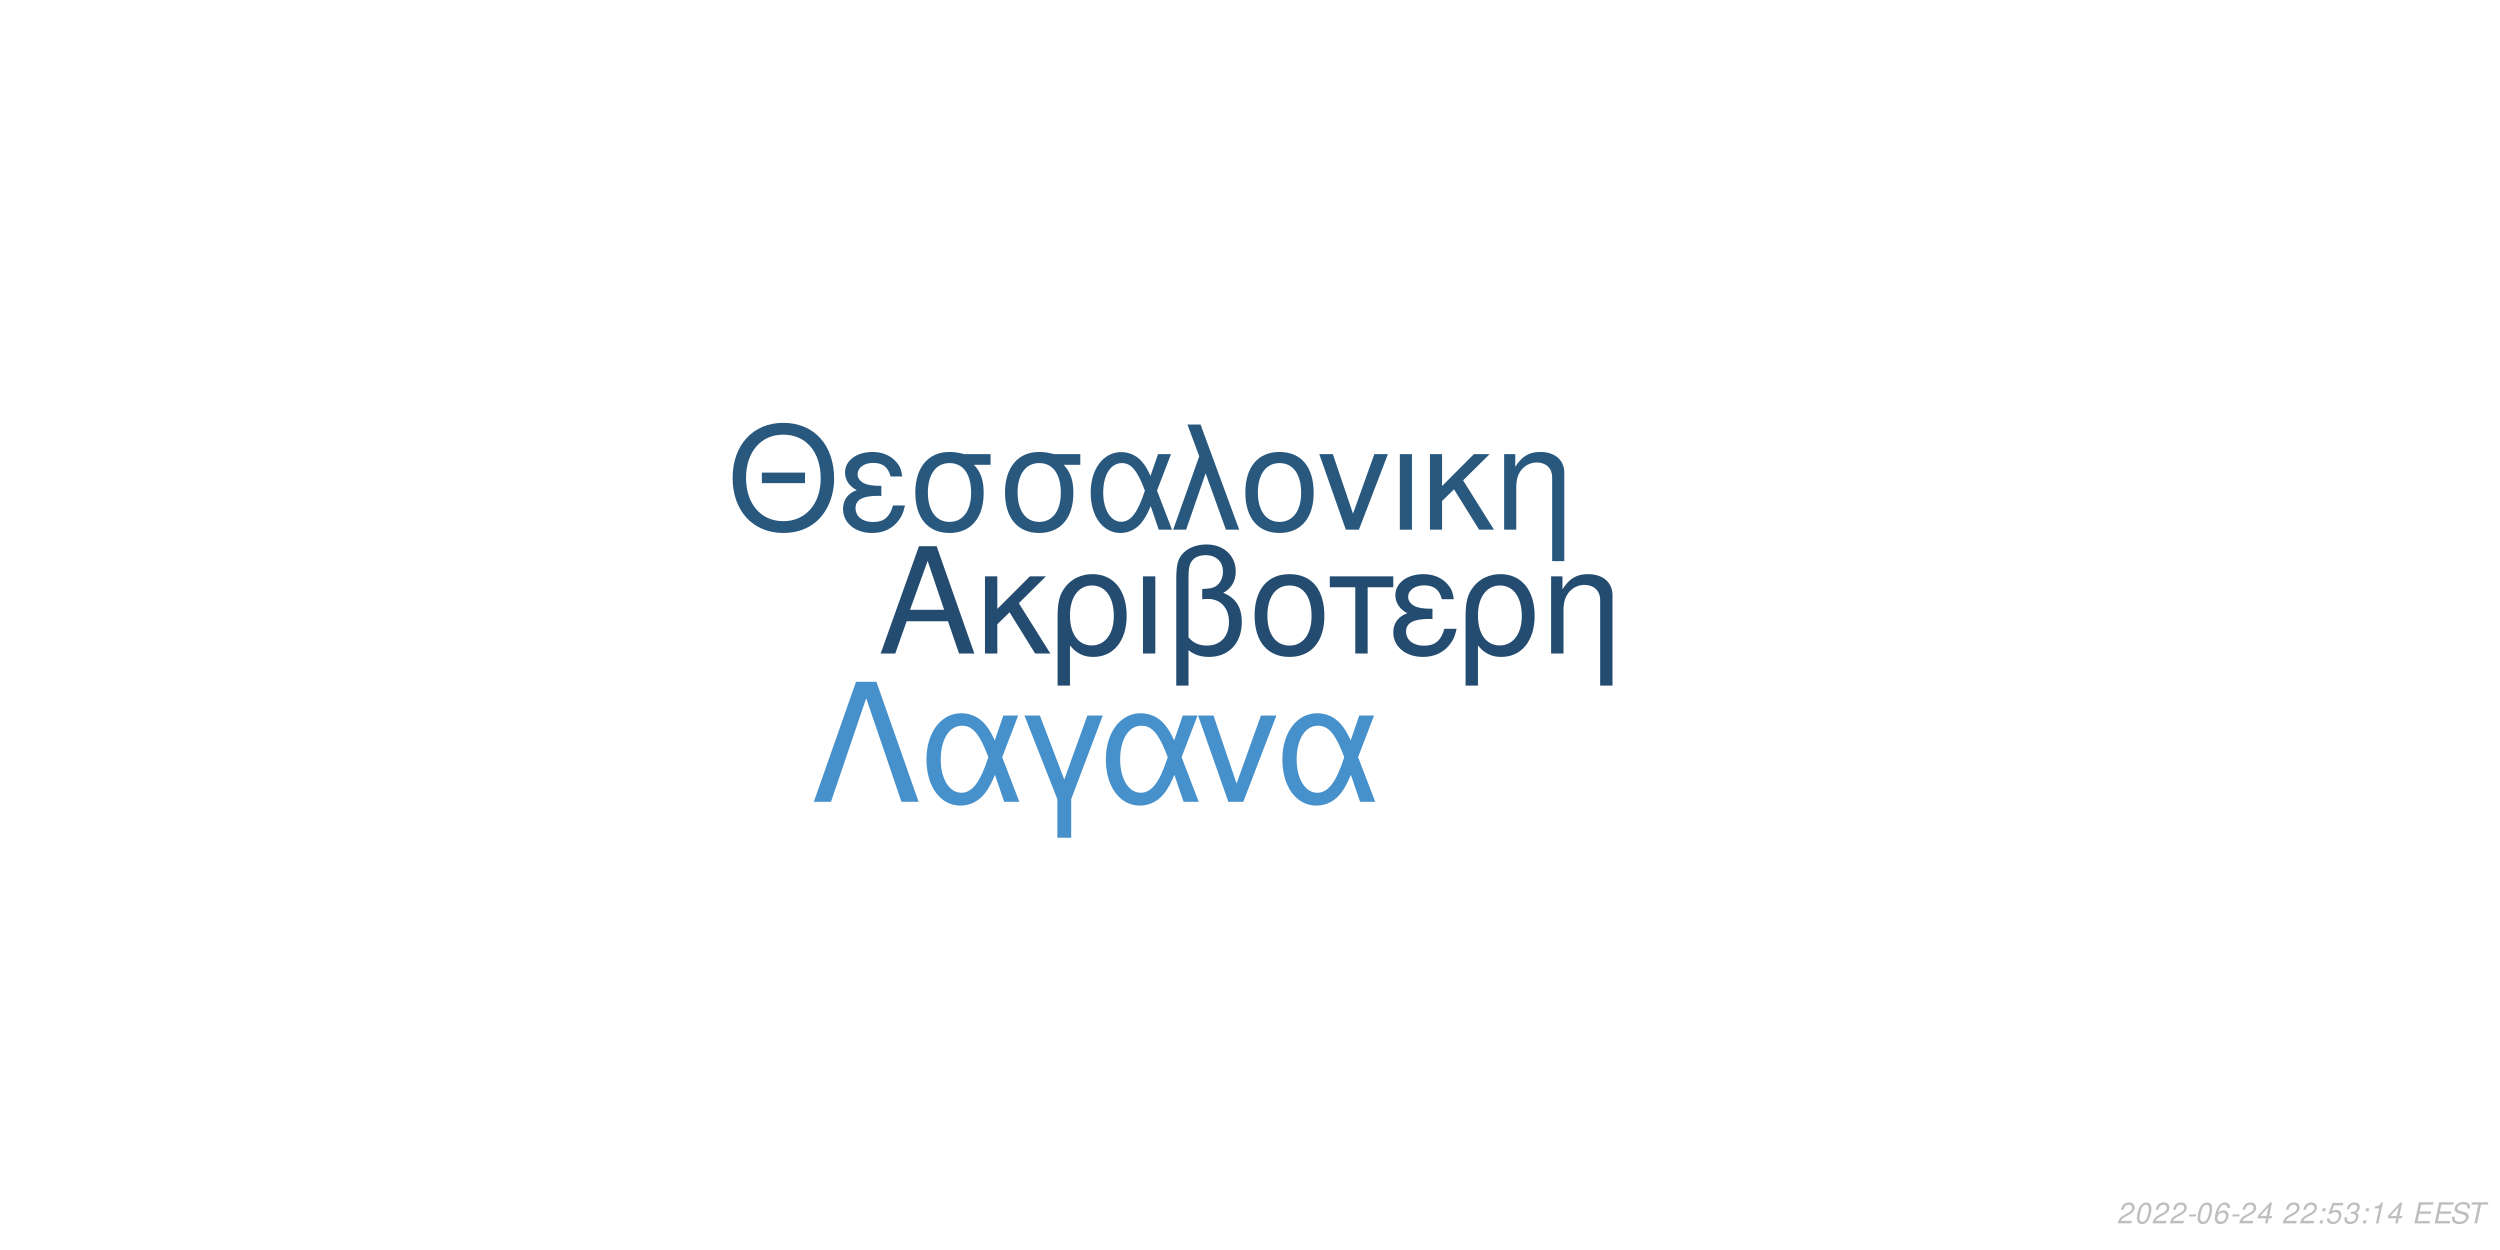
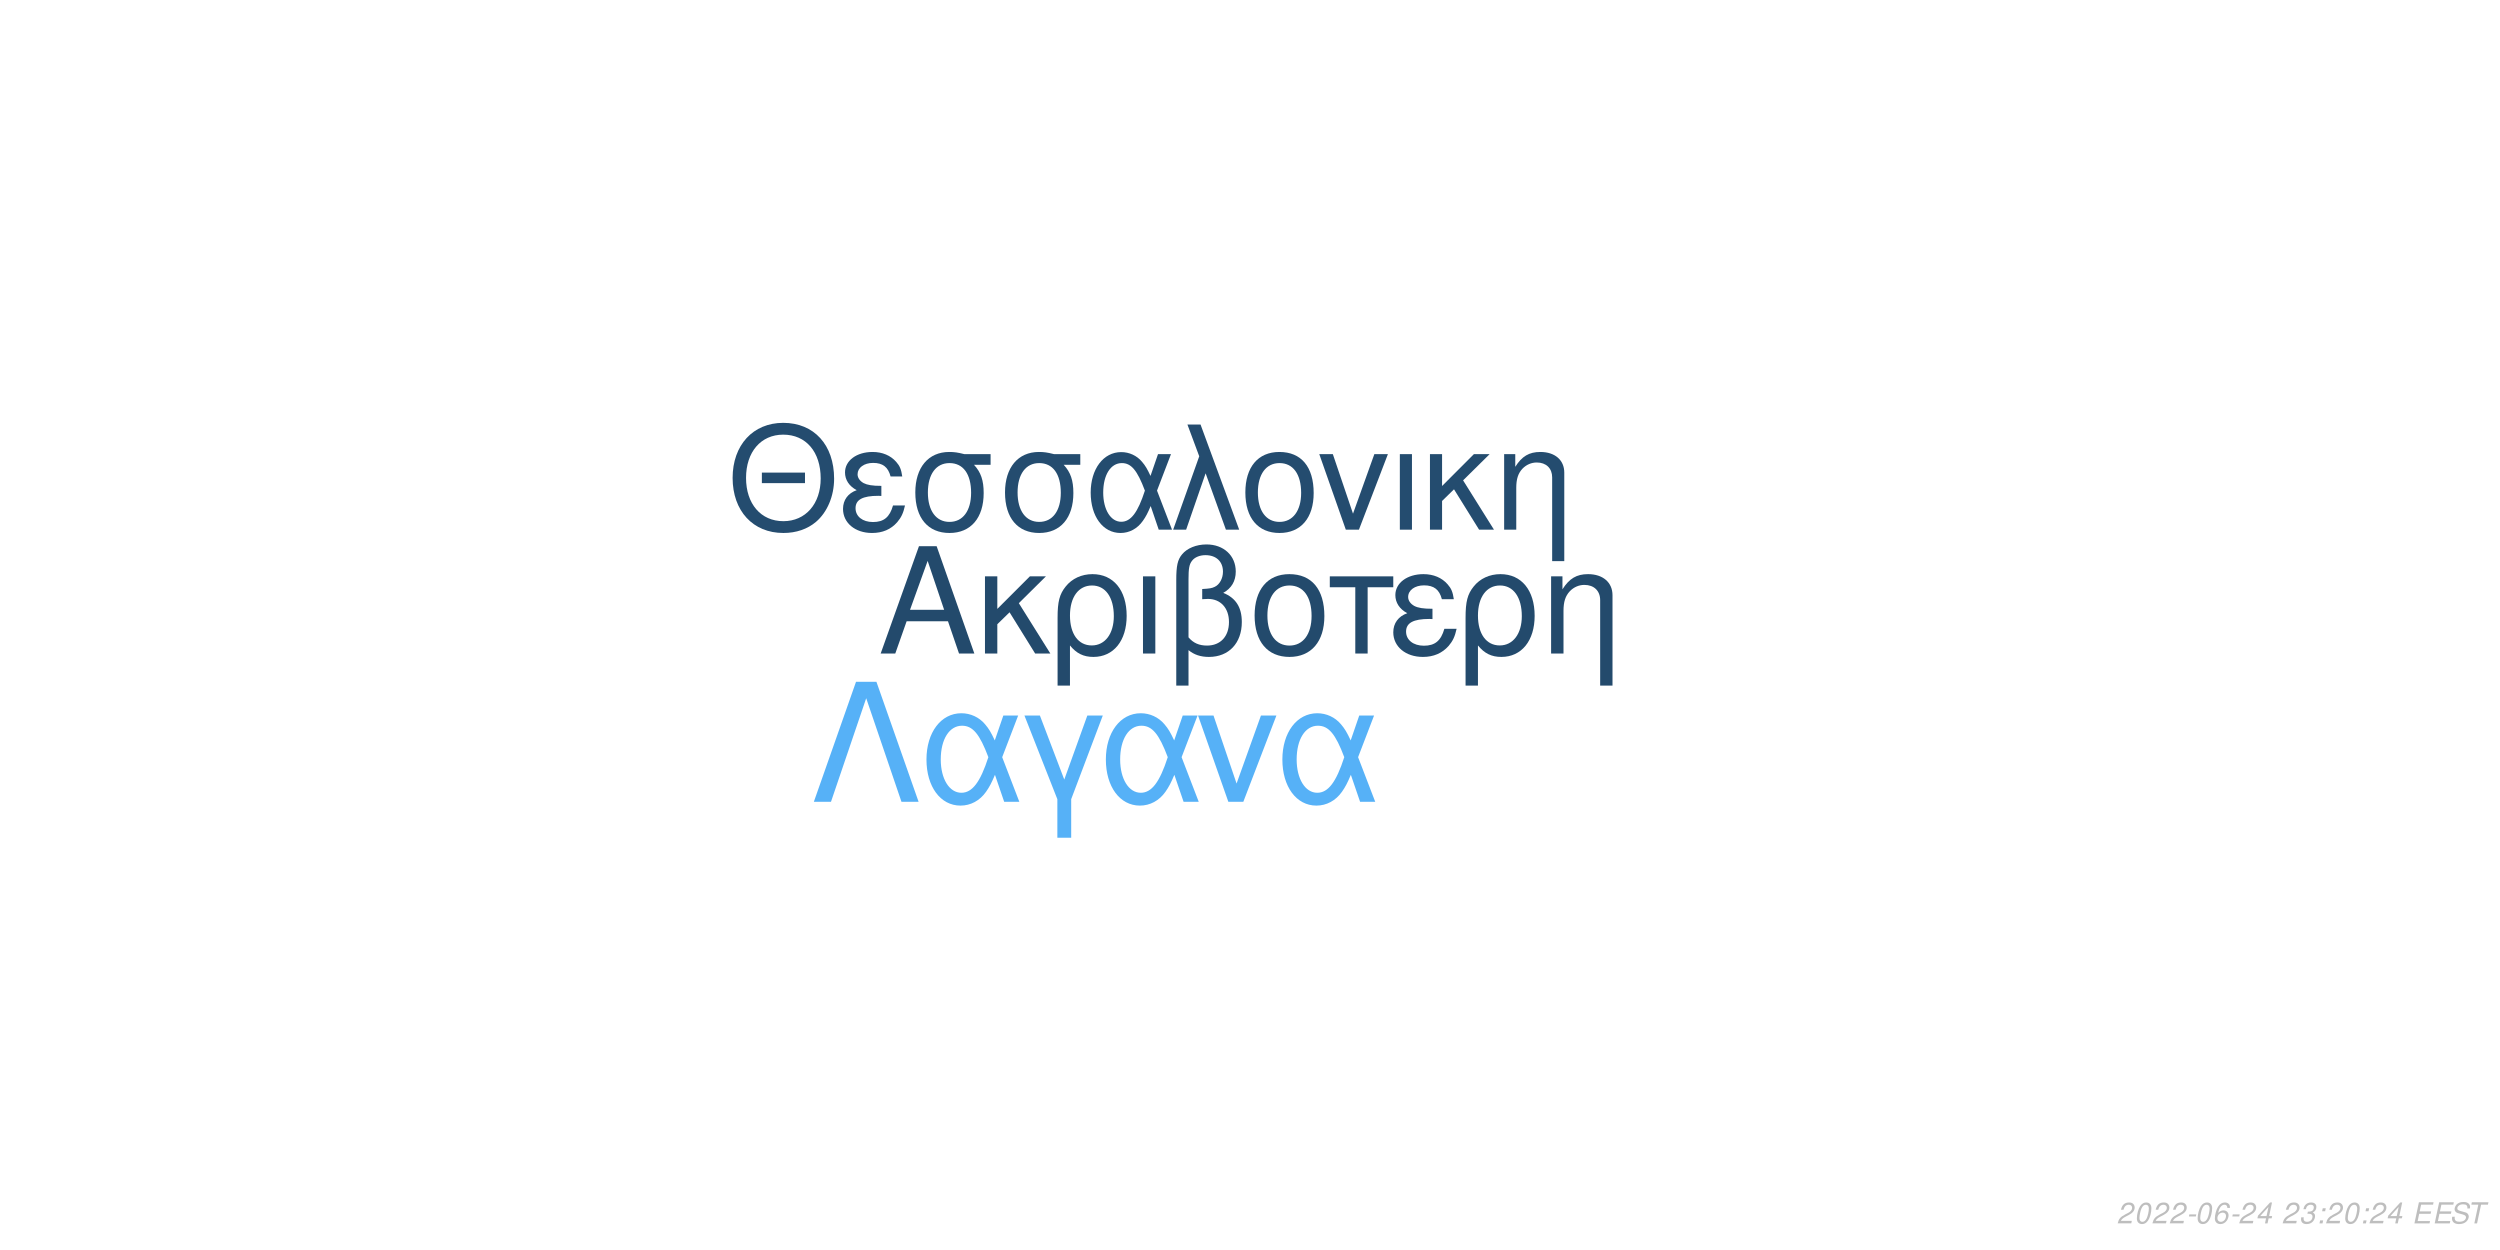
<svg xmlns="http://www.w3.org/2000/svg" xmlns:xlink="http://www.w3.org/1999/xlink" width="864pt" height="432pt" viewBox="0 0 864 432" version="1.1">
  <defs>
    <g>
      <symbol overflow="visible" id="glyph0-0">
        <path style="stroke:none;" d="" />
      </symbol>
      <symbol overflow="visible" id="glyph0-1">
        <path style="stroke:none;" d="M 24.125 -11.141 L 27.938 0 L 33.234 0 L 20.203 -37.094 L 14.094 -37.094 L 0.859 0 L 5.906 0 L 9.828 -11.141 Z M 22.797 -15.109 L 11 -15.109 L 17.094 -32.016 Z M 22.797 -15.109 " />
      </symbol>
      <symbol overflow="visible" id="glyph0-2">
        <path style="stroke:none;" d="M 7.172 -15.422 L 7.172 -26.672 L 2.906 -26.672 L 2.906 0 L 7.172 0 L 7.172 -10.125 L 11.406 -14.25 L 20.25 0 L 25.5 0 L 14.609 -17.406 L 23.969 -26.672 L 18.422 -26.672 Z M 7.172 -15.422 " />
      </symbol>
      <symbol overflow="visible" id="glyph0-3">
        <path style="stroke:none;" d="M 3 11.094 L 7.281 11.094 L 7.281 -2.797 C 9.516 -0.047 11.953 1.172 15.375 1.172 C 22.344 1.172 26.875 -4.422 26.875 -13.031 C 26.875 -21.891 22.297 -27.438 15.062 -27.438 C 11.297 -27.438 7.984 -25.906 5.797 -23.156 C 3.672 -20.516 3 -17.969 3 -12.359 Z M 14.906 -23.516 C 19.547 -23.516 22.438 -19.438 22.438 -12.922 C 22.438 -6.812 19.391 -2.797 14.812 -2.797 C 10.172 -2.797 7.281 -6.766 7.281 -13.125 C 7.281 -19.484 10.234 -23.516 14.906 -23.516 Z M 14.906 -23.516 " />
      </symbol>
      <symbol overflow="visible" id="glyph0-4">
        <path style="stroke:none;" d="M 3.516 0 L 7.781 0 L 7.781 -26.672 L 3.516 -26.672 Z M 3.516 0 " />
      </symbol>
      <symbol overflow="visible" id="glyph0-5">
        <path style="stroke:none;" d="M 4.016 11.094 L 8.25 11.094 L 8.25 -1.172 C 10.172 0.406 12.422 1.172 15.312 1.172 C 22.188 1.172 26.672 -3.609 26.672 -10.891 C 26.672 -15.984 24.578 -19.234 20.25 -20.969 C 23.109 -22.547 24.578 -25.031 24.578 -28.344 C 24.578 -33.844 20.406 -37.703 14.453 -37.703 C 10.938 -37.703 7.734 -36.391 6 -34.25 C 4.484 -32.422 4.016 -30.328 4.016 -25.391 Z M 8.25 -25.656 C 8.25 -29.359 8.5 -30.844 9.469 -32.062 C 10.375 -33.281 12.156 -34 14.094 -34 C 17.812 -34 20.156 -31.812 20.156 -28.297 C 20.156 -25.953 18.984 -23.812 17.297 -23.047 C 16.281 -22.547 15.469 -22.438 12.984 -22.297 L 12.984 -18.781 C 13.734 -18.828 14.344 -18.875 14.969 -18.875 C 19.344 -18.875 22.234 -15.719 22.234 -10.891 C 22.234 -5.906 19.281 -2.75 14.656 -2.75 C 11.953 -2.75 9.922 -3.609 8.25 -5.594 Z M 8.25 -25.656 " />
      </symbol>
      <symbol overflow="visible" id="glyph0-6">
        <path style="stroke:none;" d="M 14.094 -27.438 C 6.562 -27.438 2.094 -22.094 2.094 -13.125 C 2.094 -4.125 6.562 1.172 14.141 1.172 C 21.672 1.172 26.203 -4.172 26.203 -12.922 C 26.203 -22.188 21.828 -27.438 14.094 -27.438 Z M 14.141 -23.516 C 18.938 -23.516 21.781 -19.594 21.781 -12.984 C 21.781 -6.672 18.828 -2.75 14.141 -2.75 C 9.422 -2.75 6.516 -6.672 6.516 -13.125 C 6.516 -19.594 9.422 -23.516 14.141 -23.516 Z M 14.141 -23.516 " />
      </symbol>
      <symbol overflow="visible" id="glyph0-7">
        <path style="stroke:none;" d="M 7.891 0 L 12.156 0 L 12.156 -22.906 L 21.016 -22.906 L 21.016 -26.672 L -0.922 -26.672 L -0.922 -22.906 L 7.891 -22.906 Z M 7.891 0 " />
      </symbol>
      <symbol overflow="visible" id="glyph0-8">
        <path style="stroke:none;" d="M 14.562 -15.469 C 11.344 -15.469 9.562 -15.781 8.297 -16.438 C 6.922 -17.203 6.156 -18.328 6.156 -19.547 C 6.156 -21.891 8.453 -23.562 11.656 -23.562 C 15.062 -23.562 16.953 -22.094 17.812 -18.781 L 21.938 -18.781 C 21.578 -21.266 21.062 -22.5 19.797 -23.922 C 17.812 -26.203 14.906 -27.438 11.453 -27.438 C 5.797 -27.438 1.734 -24.375 1.734 -20.203 C 1.734 -17.609 3.156 -15.375 5.859 -13.938 C 2.797 -12.875 1.016 -10.484 1.016 -7.328 C 1.016 -2.391 5.297 1.172 11.25 1.172 C 14.969 1.172 17.906 -0.109 20.156 -2.641 C 21.578 -4.328 22.297 -5.797 22.906 -8.547 L 18.672 -8.547 C 17.5 -4.422 15.422 -2.703 11.609 -2.703 C 7.938 -2.703 5.438 -4.688 5.438 -7.578 C 5.438 -10.578 7.938 -11.953 13.484 -11.953 C 13.641 -11.953 14.094 -11.953 14.562 -11.906 Z M 14.562 -15.469 " />
      </symbol>
      <symbol overflow="visible" id="glyph0-9">
        <path style="stroke:none;" d="M 3.562 -26.672 L 3.562 0 L 7.844 0 L 7.844 -14.703 C 7.844 -17.906 8.5 -19.891 10.031 -21.531 C 11.406 -22.953 13.188 -23.719 15.062 -23.719 C 18.375 -23.719 20.516 -21.672 20.516 -18.469 L 20.516 11.094 L 24.781 11.094 L 24.781 -20.156 C 24.781 -24.578 21.469 -27.438 16.328 -27.438 C 12.359 -27.438 9.828 -25.906 7.484 -22.188 L 7.484 -26.672 Z M 3.562 -26.672 " />
      </symbol>
      <symbol overflow="visible" id="glyph1-0">
        <path style="stroke:none;" d="" />
      </symbol>
      <symbol overflow="visible" id="glyph1-1">
        <path style="stroke:none;" d="M 26.859 -19.734 L 11.953 -19.734 L 11.953 -16.094 L 26.859 -16.094 Z M 19.328 -36.922 C 8.922 -36.922 1.844 -29.25 1.844 -17.891 C 1.844 -6.484 8.875 1.141 19.391 1.141 C 23.812 1.141 27.703 -0.203 30.641 -2.688 C 34.578 -6.031 36.922 -11.656 36.922 -17.594 C 36.922 -29.297 30 -36.922 19.328 -36.922 Z M 19.328 -32.844 C 27.203 -32.844 32.281 -26.906 32.281 -17.688 C 32.281 -8.922 27.062 -2.938 19.391 -2.938 C 11.609 -2.938 6.484 -8.922 6.484 -17.891 C 6.484 -26.859 11.609 -32.844 19.328 -32.844 Z M 19.328 -32.844 " />
      </symbol>
      <symbol overflow="visible" id="glyph1-2">
        <path style="stroke:none;" d="M 14.25 -15.141 C 11.109 -15.141 9.375 -15.453 8.125 -16.094 C 6.781 -16.844 6.031 -17.938 6.031 -19.141 C 6.031 -21.422 8.266 -23.078 11.406 -23.078 C 14.75 -23.078 16.594 -21.625 17.438 -18.391 L 21.469 -18.391 C 21.125 -20.828 20.625 -22.031 19.391 -23.422 C 17.438 -25.656 14.594 -26.859 11.219 -26.859 C 5.688 -26.859 1.688 -23.875 1.688 -19.781 C 1.688 -17.234 3.094 -15.047 5.734 -13.656 C 2.734 -12.609 1 -10.266 1 -7.172 C 1 -2.344 5.188 1.141 11.016 1.141 C 14.656 1.141 17.547 -0.094 19.734 -2.594 C 21.125 -4.234 21.828 -5.688 22.422 -8.375 L 18.281 -8.375 C 17.141 -4.328 15.094 -2.641 11.359 -2.641 C 7.766 -2.641 5.328 -4.578 5.328 -7.422 C 5.328 -10.359 7.766 -11.703 13.203 -11.703 C 13.359 -11.703 13.797 -11.703 14.25 -11.656 Z M 14.25 -15.141 " />
      </symbol>
      <symbol overflow="visible" id="glyph1-3">
        <path style="stroke:none;" d="M 29 -26.109 L 19.938 -26.109 C 17.594 -26.703 16.438 -26.859 14.703 -26.859 C 7.469 -26.859 2.984 -21.469 2.984 -12.859 C 2.984 -4.031 7.375 1.141 14.797 1.141 C 22.172 1.141 26.609 -4.078 26.609 -12.656 C 26.609 -17.047 25.656 -19.828 23.266 -22.422 L 29 -22.422 Z M 14.797 -23.016 C 19.531 -23.016 22.266 -19.234 22.266 -12.75 C 22.266 -6.531 19.438 -2.688 14.797 -2.688 C 10.172 -2.688 7.328 -6.531 7.328 -12.859 C 7.328 -19.188 10.172 -23.016 14.797 -23.016 Z M 14.797 -23.016 " />
      </symbol>
      <symbol overflow="visible" id="glyph1-4">
        <path style="stroke:none;" d="M 29.344 -26.109 L 24.859 -26.109 L 22.266 -18.578 C 21.125 -21.031 20.484 -22.125 19.328 -23.469 C 17.547 -25.609 14.906 -26.812 12.156 -26.812 C 5.984 -26.812 1.594 -20.984 1.594 -12.812 C 1.594 -4.578 5.828 1.141 11.906 1.141 C 14.953 1.141 17.734 -0.344 19.625 -3.047 C 20.672 -4.531 21.281 -5.688 22.328 -8.172 L 25.109 0 L 29.703 0 L 24.516 -13.5 Z M 20.328 -13.5 C 17.891 -5.922 15.453 -2.734 12.156 -2.734 C 8.516 -2.734 5.922 -6.922 5.922 -12.812 C 5.922 -18.938 8.516 -23.016 12.359 -23.016 C 15.594 -23.016 17.688 -20.531 20.328 -13.5 Z M 20.328 -13.5 " />
      </symbol>
      <symbol overflow="visible" id="glyph1-5">
        <path style="stroke:none;" d="M 1.094 0 L 5.578 0 L 12.312 -19.484 L 19.328 0 L 23.922 0 L 10.562 -36.328 L 6.031 -36.328 L 10.109 -25.359 Z M 1.094 0 " />
      </symbol>
      <symbol overflow="visible" id="glyph1-6">
        <path style="stroke:none;" d="M 13.797 -26.859 C 6.422 -26.859 2.047 -21.625 2.047 -12.859 C 2.047 -4.031 6.422 1.141 13.859 1.141 C 21.234 1.141 25.656 -4.078 25.656 -12.656 C 25.656 -21.719 21.375 -26.859 13.797 -26.859 Z M 13.859 -23.016 C 18.531 -23.016 21.328 -19.188 21.328 -12.703 C 21.328 -6.531 18.438 -2.688 13.859 -2.688 C 9.219 -2.688 6.375 -6.531 6.375 -12.859 C 6.375 -19.188 9.219 -23.016 13.859 -23.016 Z M 13.859 -23.016 " />
      </symbol>
      <symbol overflow="visible" id="glyph1-7">
        <path style="stroke:none;" d="M 14.297 0 L 24.312 -26.109 L 19.625 -26.109 L 12.25 -5.531 L 5.281 -26.109 L 0.594 -26.109 L 9.766 0 Z M 14.297 0 " />
      </symbol>
      <symbol overflow="visible" id="glyph1-8">
        <path style="stroke:none;" d="M 3.438 0 L 7.625 0 L 7.625 -26.109 L 3.438 -26.109 Z M 3.438 0 " />
      </symbol>
      <symbol overflow="visible" id="glyph1-9">
        <path style="stroke:none;" d="M 7.031 -15.094 L 7.031 -26.109 L 2.844 -26.109 L 2.844 0 L 7.031 0 L 7.031 -9.922 L 11.156 -13.953 L 19.828 0 L 24.969 0 L 14.297 -17.047 L 23.469 -26.109 L 18.031 -26.109 Z M 7.031 -15.094 " />
      </symbol>
      <symbol overflow="visible" id="glyph1-10">
        <path style="stroke:none;" d="M 3.484 -26.109 L 3.484 0 L 7.672 0 L 7.672 -14.406 C 7.672 -17.547 8.328 -19.484 9.812 -21.078 C 11.156 -22.469 12.906 -23.219 14.75 -23.219 C 17.984 -23.219 20.078 -21.234 20.078 -18.094 L 20.078 10.859 L 24.266 10.859 L 24.266 -19.734 C 24.266 -24.062 21.031 -26.859 16 -26.859 C 12.109 -26.859 9.609 -25.359 7.328 -21.719 L 7.328 -26.109 Z M 3.484 -26.109 " />
      </symbol>
      <symbol overflow="visible" id="glyph2-0">
        <path style="stroke:none;" d="" />
      </symbol>
      <symbol overflow="visible" id="glyph2-1">
        <path style="stroke:none;" d="M 22.531 -41.484 L 15.484 -41.484 L 0.906 0 L 6.828 0 L 19 -35.797 L 31.188 0 L 37.109 0 Z M 22.531 -41.484 " />
      </symbol>
      <symbol overflow="visible" id="glyph2-2">
        <path style="stroke:none;" d="M 33.516 -29.812 L 28.391 -29.812 L 25.438 -21.219 C 24.125 -24.016 23.391 -25.266 22.078 -26.797 C 20.031 -29.25 17.016 -30.609 13.891 -30.609 C 6.828 -30.609 1.828 -23.953 1.828 -14.625 C 1.828 -5.234 6.656 1.312 13.594 1.312 C 17.078 1.312 20.266 -0.391 22.422 -3.469 C 23.609 -5.172 24.297 -6.484 25.5 -9.328 L 28.688 0 L 33.922 0 L 28 -15.422 Z M 23.219 -15.422 C 20.422 -6.766 17.641 -3.125 13.891 -3.125 C 9.734 -3.125 6.766 -7.906 6.766 -14.625 C 6.766 -21.625 9.734 -26.297 14.109 -26.297 C 17.812 -26.297 20.203 -23.453 23.219 -15.422 Z M 23.219 -15.422 " />
      </symbol>
      <symbol overflow="visible" id="glyph2-3">
        <path style="stroke:none;" d="M 12.062 12.406 L 16.844 12.406 L 16.844 -0.906 L 27.766 -29.812 L 22.422 -29.812 L 14.453 -7.688 L 6.031 -29.812 L 0.688 -29.812 L 12.062 -0.906 Z M 12.062 12.406 " />
      </symbol>
      <symbol overflow="visible" id="glyph2-4">
        <path style="stroke:none;" d="M 16.328 0 L 27.766 -29.812 L 22.422 -29.812 L 14 -6.312 L 6.031 -29.812 L 0.688 -29.812 L 11.156 0 Z M 16.328 0 " />
      </symbol>
      <symbol overflow="visible" id="glyph3-0">
        <path style="stroke:none;" d="" />
      </symbol>
      <symbol overflow="visible" id="glyph3-1">
        <path style="stroke:none;" d="M 5.234 -0.875 L 1.469 -0.875 C 1.641 -1.375 2.203 -1.891 3.109 -2.344 L 4.234 -2.938 C 5.562 -3.625 6.219 -4.469 6.219 -5.484 C 6.219 -5.938 6.062 -6.359 5.797 -6.656 C 5.469 -7.047 4.984 -7.234 4.312 -7.234 C 2.766 -7.234 1.891 -6.453 1.484 -4.734 L 2.375 -4.734 C 2.484 -5.188 2.609 -5.484 2.797 -5.75 C 3.094 -6.203 3.609 -6.453 4.188 -6.453 C 4.891 -6.453 5.344 -6.031 5.344 -5.375 C 5.344 -4.703 4.859 -4.094 4.016 -3.656 L 2.984 -3.125 C 1.234 -2.188 0.797 -1.656 0.344 -0.016 L 5.047 -0.016 Z M 5.234 -0.875 " />
      </symbol>
      <symbol overflow="visible" id="glyph3-2">
        <path style="stroke:none;" d="M 4.203 -7.234 C 3.375 -7.234 2.688 -6.812 2.125 -5.984 C 1.484 -5.047 0.984 -3.188 0.984 -1.734 C 0.984 -1.109 1.172 -0.562 1.484 -0.266 C 1.797 0.047 2.281 0.234 2.766 0.234 C 3.625 0.234 4.281 -0.156 4.859 -1.016 C 5.516 -1.953 6 -3.797 6 -5.266 C 6 -6.5 5.328 -7.234 4.203 -7.234 Z M 4.094 -6.453 C 4.734 -6.453 5.125 -5.984 5.125 -5.156 C 5.125 -4.203 4.781 -2.625 4.406 -1.812 C 3.984 -0.938 3.516 -0.547 2.875 -0.547 C 2.25 -0.547 1.875 -1.031 1.875 -1.828 C 1.875 -2.797 2.203 -4.344 2.594 -5.203 C 2.984 -6.047 3.453 -6.453 4.094 -6.453 Z M 4.094 -6.453 " />
      </symbol>
      <symbol overflow="visible" id="glyph3-3">
        <path style="stroke:none;" d="M 3.516 -3.125 L 1.125 -3.125 L 0.969 -2.406 L 3.359 -2.406 Z M 3.516 -3.125 " />
      </symbol>
      <symbol overflow="visible" id="glyph3-4">
        <path style="stroke:none;" d="M 6.125 -5.344 L 6.141 -5.625 C 6.141 -6.609 5.453 -7.234 4.391 -7.234 C 3.438 -7.234 2.641 -6.719 2.016 -5.703 C 1.422 -4.781 0.938 -2.953 0.938 -1.688 C 0.938 -0.516 1.688 0.234 2.859 0.234 C 3.703 0.234 4.438 -0.156 5 -0.875 C 5.406 -1.422 5.672 -2.156 5.672 -2.766 C 5.672 -3.812 4.969 -4.5 3.906 -4.5 C 3.234 -4.5 2.672 -4.234 2.094 -3.625 C 2.406 -5.375 3.234 -6.453 4.25 -6.453 C 4.703 -6.453 5.062 -6.234 5.172 -5.844 C 5.203 -5.719 5.234 -5.578 5.25 -5.344 Z M 3.656 -3.734 C 4.344 -3.734 4.797 -3.281 4.797 -2.625 C 4.797 -1.469 3.984 -0.547 2.984 -0.547 C 2.297 -0.547 1.812 -1.047 1.812 -1.766 C 1.812 -2.859 2.625 -3.734 3.656 -3.734 Z M 3.656 -3.734 " />
      </symbol>
      <symbol overflow="visible" id="glyph3-5">
        <path style="stroke:none;" d="M 3.625 -1.75 L 3.266 0 L 4.141 0 L 4.516 -1.75 L 5.562 -1.75 L 5.734 -2.531 L 4.688 -2.531 L 5.688 -7.234 L 5.016 -7.234 L 0.844 -2.672 L 0.641 -1.75 Z M 3.797 -2.531 L 1.594 -2.531 L 4.469 -5.703 Z M 3.797 -2.531 " />
      </symbol>
      <symbol overflow="visible" id="glyph3-6">
        <path style="stroke:none;" d="" />
      </symbol>
      <symbol overflow="visible" id="glyph3-7">
+         <path style="stroke:none;" d="M 2.922 -3.312 C 3.125 -3.344 3.234 -3.344 3.375 -3.344 C 4.203 -3.344 4.688 -3 4.688 -2.406 C 4.688 -1.312 3.906 -0.547 2.781 -0.547 C 2.047 -0.547 1.594 -0.938 1.594 -1.562 C 1.594 -1.719 1.609 -1.844 1.656 -2.094 L 0.766 -2.094 C 0.734 -1.797 0.719 -1.641 0.719 -1.469 C 0.719 -0.375 1.406 0.234 2.641 0.234 C 3.547 0.234 4.297 -0.078 4.812 -0.656 C 5.266 -1.156 5.562 -1.875 5.562 -2.547 C 5.562 -3.125 5.344 -3.453 4.797 -3.734 C 5.641 -4.234 6.016 -4.844 6.016 -5.734 C 6.016 -6.656 5.312 -7.234 4.203 -7.234 C 3.375 -7.234 2.672 -6.938 2.188 -6.375 C 1.891 -6.031 1.703 -5.641 1.516 -4.906 L 2.391 -4.906 C 2.5 -5.359 2.594 -5.594 2.734 -5.812 C 3.047 -6.234 3.516 -6.453 4.078 -6.453 C 4.734 -6.453 5.141 -6.125 5.141 -5.578 C 5.141 -5.188 5.016 -4.797 4.797 -4.547 C 4.516 -4.234 4 -4.062 3.266 -4.062 L 3.078 -4.062 Z M 2.922 -3.312 " />
+       </symbol>
+       <symbol overflow="visible" id="glyph3-8">
        <path style="stroke:none;" d="M 2.359 -1.031 L 1.312 -1.031 L 1.094 0 L 2.141 0 Z M 3.266 -5.234 L 2.219 -5.234 L 2 -4.203 L 3.047 -4.203 Z M 3.266 -5.234 " />
      </symbol>
-       <symbol overflow="visible" id="glyph3-8">
-         <path style="stroke:none;" d="M 6.297 -7.094 L 2.594 -7.094 L 1.234 -3.234 L 2.047 -3.234 C 2.656 -3.766 2.938 -3.906 3.531 -3.906 C 4.328 -3.906 4.797 -3.453 4.797 -2.688 C 4.797 -1.438 3.969 -0.547 2.828 -0.547 C 2.031 -0.547 1.609 -0.938 1.578 -1.734 L 0.703 -1.734 L 0.703 -1.516 C 0.703 -0.938 0.844 -0.547 1.188 -0.266 C 1.562 0.062 2.078 0.234 2.703 0.234 C 3.656 0.234 4.391 -0.156 4.984 -0.922 C 5.422 -1.5 5.672 -2.234 5.672 -2.953 C 5.672 -4 4.938 -4.672 3.812 -4.672 C 3.328 -4.672 2.906 -4.547 2.406 -4.234 L 3.109 -6.219 L 6.109 -6.219 Z M 6.297 -7.094 " />
-       </symbol>
      <symbol overflow="visible" id="glyph3-9">
-         <path style="stroke:none;" d="M 2.922 -3.312 C 3.125 -3.344 3.234 -3.344 3.375 -3.344 C 4.203 -3.344 4.688 -3 4.688 -2.406 C 4.688 -1.312 3.906 -0.547 2.781 -0.547 C 2.047 -0.547 1.594 -0.938 1.594 -1.562 C 1.594 -1.719 1.609 -1.844 1.656 -2.094 L 0.766 -2.094 C 0.734 -1.797 0.719 -1.641 0.719 -1.469 C 0.719 -0.375 1.406 0.234 2.641 0.234 C 3.547 0.234 4.297 -0.078 4.812 -0.656 C 5.266 -1.156 5.562 -1.875 5.562 -2.547 C 5.562 -3.125 5.344 -3.453 4.797 -3.734 C 5.641 -4.234 6.016 -4.844 6.016 -5.734 C 6.016 -6.656 5.312 -7.234 4.203 -7.234 C 3.375 -7.234 2.672 -6.938 2.188 -6.375 C 1.891 -6.031 1.703 -5.641 1.516 -4.906 L 2.391 -4.906 C 2.5 -5.359 2.594 -5.594 2.734 -5.812 C 3.047 -6.234 3.516 -6.453 4.078 -6.453 C 4.734 -6.453 5.141 -6.125 5.141 -5.578 C 5.141 -5.188 5.016 -4.797 4.797 -4.547 C 4.516 -4.234 4 -4.062 3.266 -4.062 L 3.078 -4.062 Z M 2.922 -3.312 " />
+         <path style="stroke:none;" d="M 2.547 -3.312 L 6.5 -3.312 L 6.688 -4.141 L 2.719 -4.141 L 3.219 -6.469 L 7.344 -6.469 L 7.516 -7.297 L 2.453 -7.297 L 0.906 0 L 6.125 0 L 6.297 -0.812 L 2.016 -0.812 Z M 2.547 -3.312 " />
      </symbol>
      <symbol overflow="visible" id="glyph3-10">
-         <path style="stroke:none;" d="M 3.703 -5.188 L 2.594 0 L 3.469 0 L 5.016 -7.234 L 4.438 -7.234 C 3.906 -6.156 3.688 -6.016 2.234 -5.812 L 2.109 -5.188 Z M 3.703 -5.188 " />
+         <path style="stroke:none;" d="M 7.062 -5.156 C 7.125 -5.438 7.141 -5.562 7.141 -5.703 C 7.141 -6.156 6.938 -6.594 6.594 -6.891 C 6.188 -7.25 5.656 -7.406 4.875 -7.406 C 3.844 -7.406 3.047 -7.125 2.5 -6.562 C 2.094 -6.141 1.781 -5.438 1.781 -4.922 C 1.781 -4.297 2.219 -3.766 2.891 -3.562 L 4.594 -3.094 C 5.406 -2.859 5.734 -2.578 5.734 -2.094 C 5.734 -1.781 5.547 -1.406 5.266 -1.141 C 4.844 -0.766 4.266 -0.578 3.453 -0.578 C 2.328 -0.578 1.812 -0.984 1.812 -1.906 C 1.812 -2.047 1.812 -2.125 1.844 -2.312 L 0.984 -2.312 C 0.906 -2.062 0.891 -1.906 0.891 -1.688 C 0.891 -0.484 1.797 0.234 3.297 0.234 C 4.359 0.234 5.234 -0.062 5.812 -0.609 C 6.344 -1.078 6.688 -1.797 6.688 -2.375 C 6.688 -2.641 6.609 -2.906 6.453 -3.156 C 6.234 -3.5 5.938 -3.703 5.469 -3.828 L 3.75 -4.312 C 2.984 -4.547 2.734 -4.734 2.734 -5.188 C 2.734 -5.547 2.875 -5.844 3.188 -6.109 C 3.547 -6.438 4.031 -6.594 4.703 -6.594 C 5.266 -6.594 5.688 -6.484 5.906 -6.297 C 6.094 -6.125 6.219 -5.797 6.219 -5.516 C 6.219 -5.422 6.203 -5.344 6.188 -5.156 Z M 7.062 -5.156 " />
      </symbol>
      <symbol overflow="visible" id="glyph3-11">
-         <path style="stroke:none;" d="M 2.547 -3.312 L 6.5 -3.312 L 6.688 -4.141 L 2.719 -4.141 L 3.219 -6.469 L 7.344 -6.469 L 7.516 -7.297 L 2.453 -7.297 L 0.906 0 L 6.125 0 L 6.297 -0.812 L 2.016 -0.812 Z M 2.547 -3.312 " />
-       </symbol>
-       <symbol overflow="visible" id="glyph3-12">
-         <path style="stroke:none;" d="M 7.062 -5.156 C 7.125 -5.438 7.141 -5.562 7.141 -5.703 C 7.141 -6.156 6.938 -6.594 6.594 -6.891 C 6.188 -7.25 5.656 -7.406 4.875 -7.406 C 3.844 -7.406 3.047 -7.125 2.5 -6.562 C 2.094 -6.141 1.781 -5.438 1.781 -4.922 C 1.781 -4.297 2.219 -3.766 2.891 -3.562 L 4.594 -3.094 C 5.406 -2.859 5.734 -2.578 5.734 -2.094 C 5.734 -1.781 5.547 -1.406 5.266 -1.141 C 4.844 -0.766 4.266 -0.578 3.453 -0.578 C 2.328 -0.578 1.812 -0.984 1.812 -1.906 C 1.812 -2.047 1.812 -2.125 1.844 -2.312 L 0.984 -2.312 C 0.906 -2.062 0.891 -1.906 0.891 -1.688 C 0.891 -0.484 1.797 0.234 3.297 0.234 C 4.359 0.234 5.234 -0.062 5.812 -0.609 C 6.344 -1.078 6.688 -1.797 6.688 -2.375 C 6.688 -2.641 6.609 -2.906 6.453 -3.156 C 6.234 -3.5 5.938 -3.703 5.469 -3.828 L 3.75 -4.312 C 2.984 -4.547 2.734 -4.734 2.734 -5.188 C 2.734 -5.547 2.875 -5.844 3.188 -6.109 C 3.547 -6.438 4.031 -6.594 4.703 -6.594 C 5.266 -6.594 5.688 -6.484 5.906 -6.297 C 6.094 -6.125 6.219 -5.797 6.219 -5.516 C 6.219 -5.422 6.203 -5.344 6.188 -5.156 Z M 7.062 -5.156 " />
-       </symbol>
-       <symbol overflow="visible" id="glyph3-13">
        <path style="stroke:none;" d="M 4.938 -6.469 L 7.312 -6.469 L 7.484 -7.297 L 1.75 -7.297 L 1.578 -6.469 L 3.984 -6.469 L 2.609 0 L 3.547 0 Z M 4.938 -6.469 " />
      </symbol>
    </g>
  </defs>
  <g id="surface1">
    <rect x="0" y="0" width="864" height="432" style="fill:rgb(100%,100%,100%);fill-opacity:1;stroke:none;" />
-     <g style="fill:rgb(14.118%,29.804%,43.922%);fill-opacity:1;">
+     <g style="fill:rgb(13.725%,29.02%,42.353%);fill-opacity:1;">
      <use xlink:href="#glyph0-1" x="303.5" y="225.861" />
      <use xlink:href="#glyph0-2" x="337.5" y="225.861" />
      <use xlink:href="#glyph0-3" x="362.5" y="225.861" />
      <use xlink:href="#glyph0-4" x="391.5" y="225.861" />
      <use xlink:href="#glyph0-5" x="402.5" y="225.861" />
      <use xlink:href="#glyph0-6" x="431.5" y="225.861" />
      <use xlink:href="#glyph0-7" x="460.5" y="225.861" />
      <use xlink:href="#glyph0-8" x="480.5" y="225.861" />
      <use xlink:href="#glyph0-3" x="503.5" y="225.861" />
      <use xlink:href="#glyph0-9" x="532.5" y="225.861" />
    </g>
-     <g style="fill:rgb(16.078%,34.51%,49.804%);fill-opacity:1;">
+     <g style="fill:rgb(14.118%,29.804%,43.529%);fill-opacity:1;">
      <use xlink:href="#glyph1-1" x="251.348" y="183.058" />
      <use xlink:href="#glyph1-2" x="290.348" y="183.058" />
      <use xlink:href="#glyph1-3" x="313.348" y="183.058" />
      <use xlink:href="#glyph1-3" x="344.348" y="183.058" />
      <use xlink:href="#glyph1-4" x="375.348" y="183.058" />
      <use xlink:href="#glyph1-5" x="404.348" y="183.058" />
      <use xlink:href="#glyph1-6" x="428.348" y="183.058" />
      <use xlink:href="#glyph1-7" x="455.348" y="183.058" />
      <use xlink:href="#glyph1-8" x="480.348" y="183.058" />
      <use xlink:href="#glyph1-9" x="491.348" y="183.058" />
      <use xlink:href="#glyph1-10" x="516.348" y="183.058" />
    </g>
-     <g style="fill:rgb(27.451%,56.471%,79.608%);fill-opacity:1;">
+     <g style="fill:rgb(33.725%,69.412%,96.863%);fill-opacity:1;">
      <use xlink:href="#glyph2-1" x="280.359" y="277.105" />
      <use xlink:href="#glyph2-2" x="318.359" y="277.105" />
      <use xlink:href="#glyph2-3" x="353.359" y="277.105" />
      <use xlink:href="#glyph2-2" x="380.359" y="277.105" />
      <use xlink:href="#glyph2-4" x="413.359" y="277.105" />
      <use xlink:href="#glyph2-2" x="441.359" y="277.105" />
    </g>
    <g style="fill:rgb(74.51%,74.51%,74.51%);fill-opacity:1;">
      <use xlink:href="#glyph3-1" x="731.52" y="422.81" />
      <use xlink:href="#glyph3-2" x="737.52" y="422.81" />
      <use xlink:href="#glyph3-1" x="743.52" y="422.81" />
      <use xlink:href="#glyph3-1" x="749.52" y="422.81" />
      <use xlink:href="#glyph3-3" x="755.52" y="422.81" />
      <use xlink:href="#glyph3-2" x="758.52" y="422.81" />
      <use xlink:href="#glyph3-4" x="764.52" y="422.81" />
      <use xlink:href="#glyph3-3" x="770.52" y="422.81" />
      <use xlink:href="#glyph3-1" x="773.52" y="422.81" />
      <use xlink:href="#glyph3-5" x="779.52" y="422.81" />
      <use xlink:href="#glyph3-6" x="785.52" y="422.81" />
      <use xlink:href="#glyph3-1" x="788.52" y="422.81" />
-       <use xlink:href="#glyph3-1" x="794.52" y="422.81" />
-       <use xlink:href="#glyph3-7" x="800.52" y="422.81" />
-       <use xlink:href="#glyph3-8" x="803.52" y="422.81" />
-       <use xlink:href="#glyph3-9" x="809.52" y="422.81" />
-       <use xlink:href="#glyph3-7" x="815.52" y="422.81" />
-       <use xlink:href="#glyph3-10" x="818.52" y="422.81" />
+       <use xlink:href="#glyph3-7" x="794.52" y="422.81" />
+       <use xlink:href="#glyph3-8" x="800.52" y="422.81" />
+       <use xlink:href="#glyph3-1" x="803.52" y="422.81" />
+       <use xlink:href="#glyph3-2" x="809.52" y="422.81" />
+       <use xlink:href="#glyph3-8" x="815.52" y="422.81" />
+       <use xlink:href="#glyph3-1" x="818.52" y="422.81" />
      <use xlink:href="#glyph3-5" x="824.52" y="422.81" />
      <use xlink:href="#glyph3-6" x="830.52" y="422.81" />
-       <use xlink:href="#glyph3-11" x="833.52" y="422.81" />
-       <use xlink:href="#glyph3-11" x="840.52" y="422.81" />
-       <use xlink:href="#glyph3-12" x="846.52" y="422.81" />
-       <use xlink:href="#glyph3-13" x="852.52" y="422.81" />
+       <use xlink:href="#glyph3-9" x="833.52" y="422.81" />
+       <use xlink:href="#glyph3-9" x="840.52" y="422.81" />
+       <use xlink:href="#glyph3-10" x="846.52" y="422.81" />
+       <use xlink:href="#glyph3-11" x="852.52" y="422.81" />
    </g>
  </g>
</svg>
